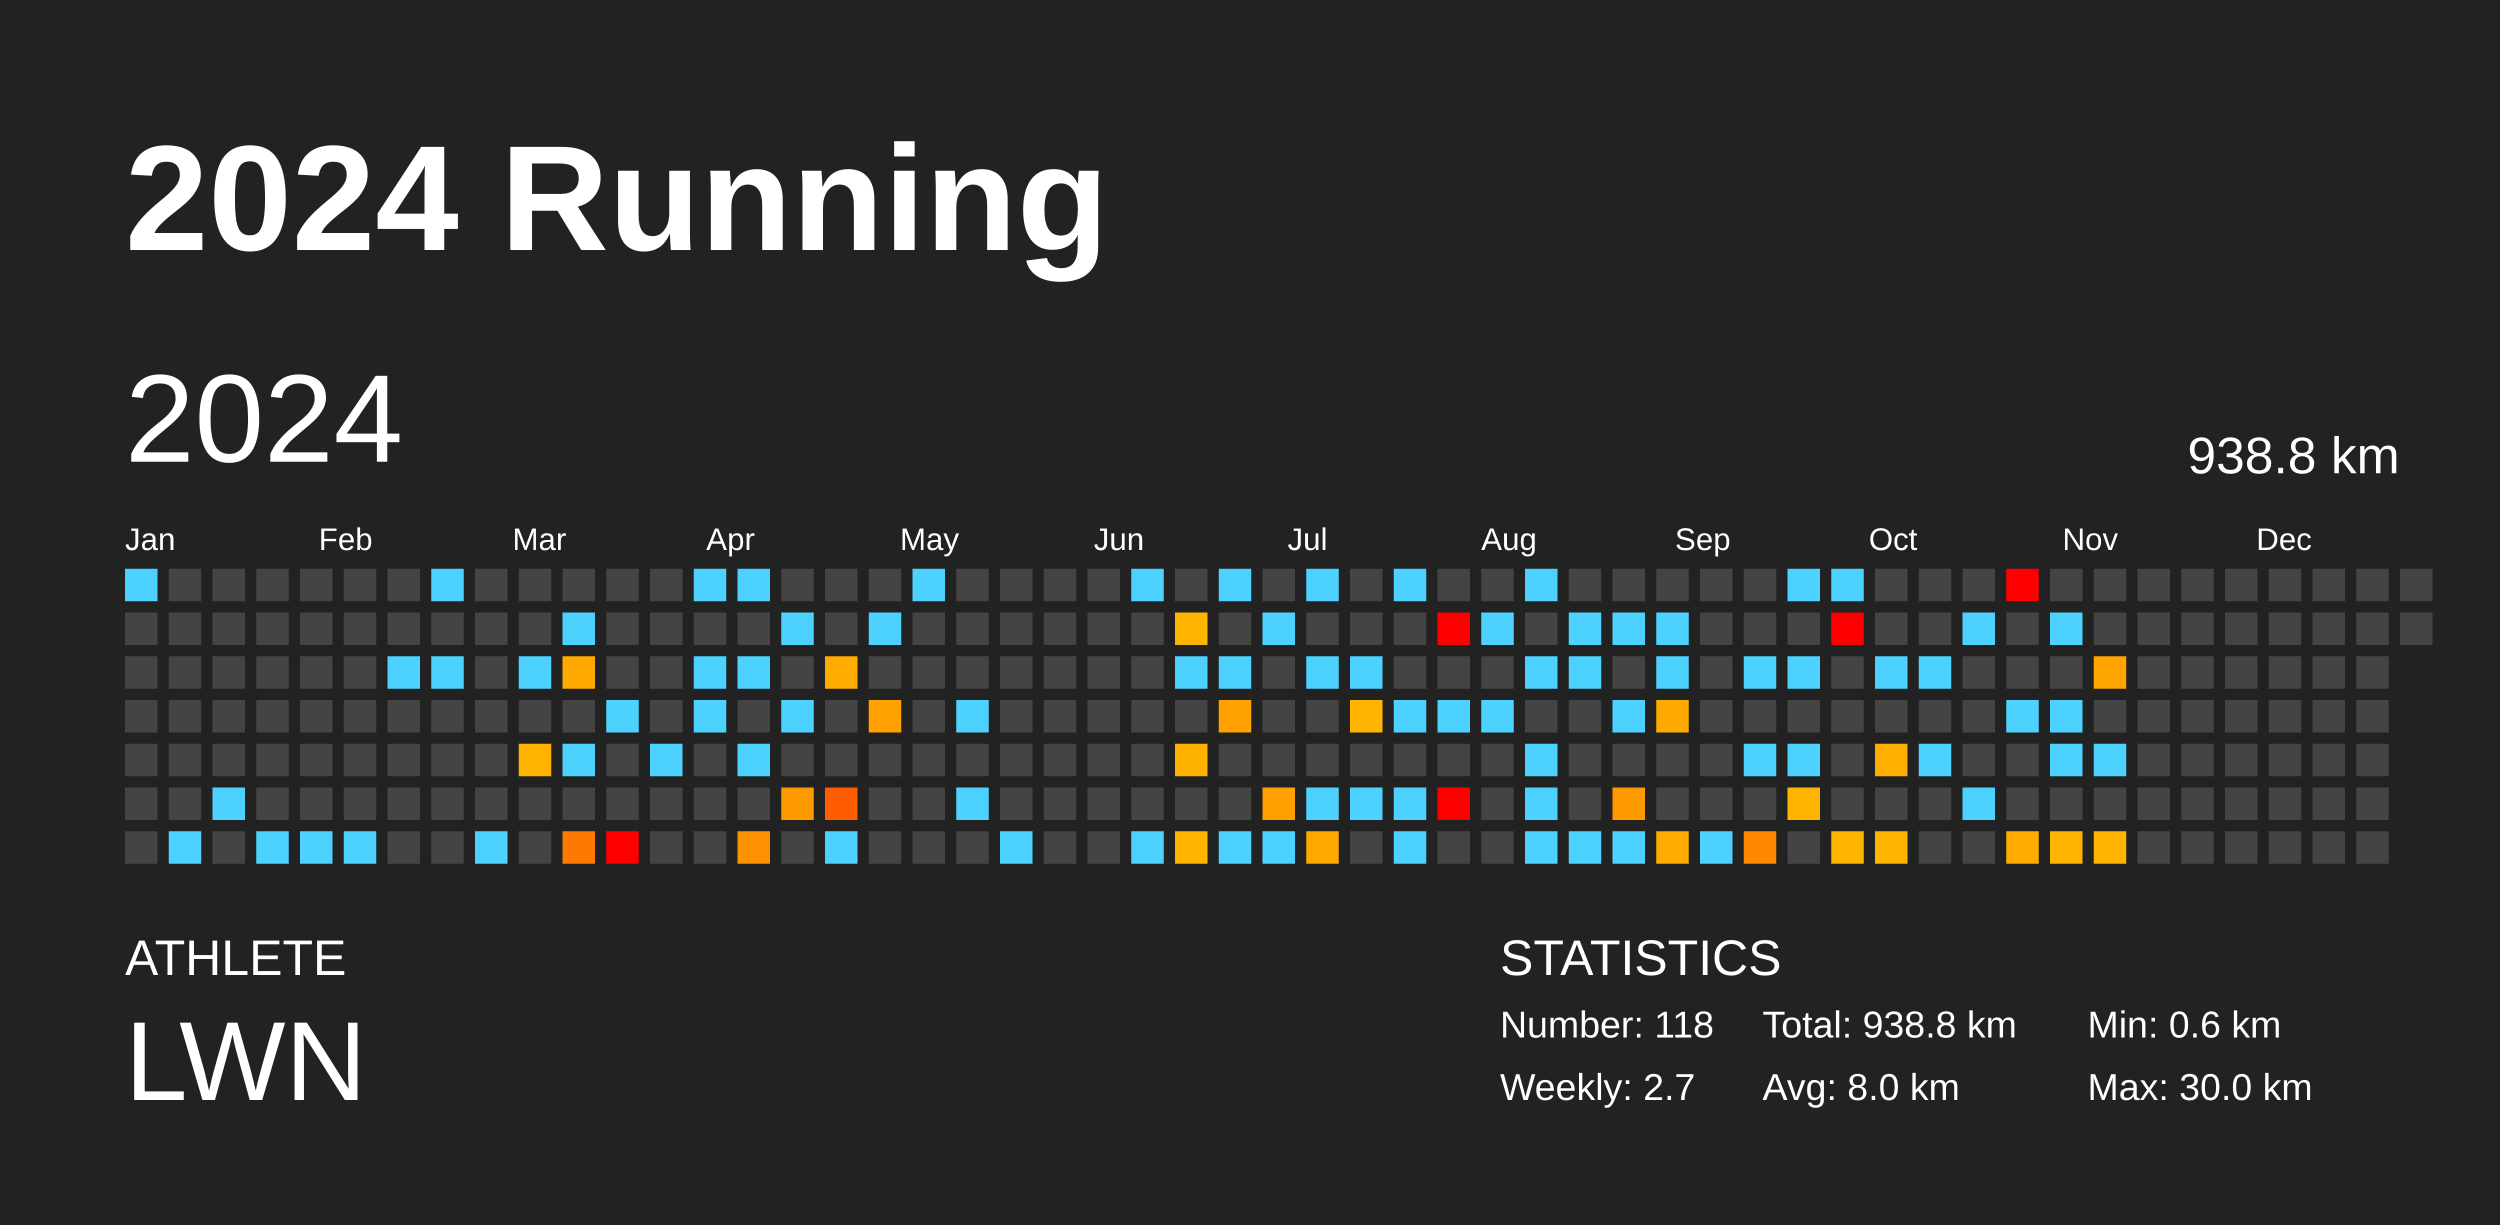
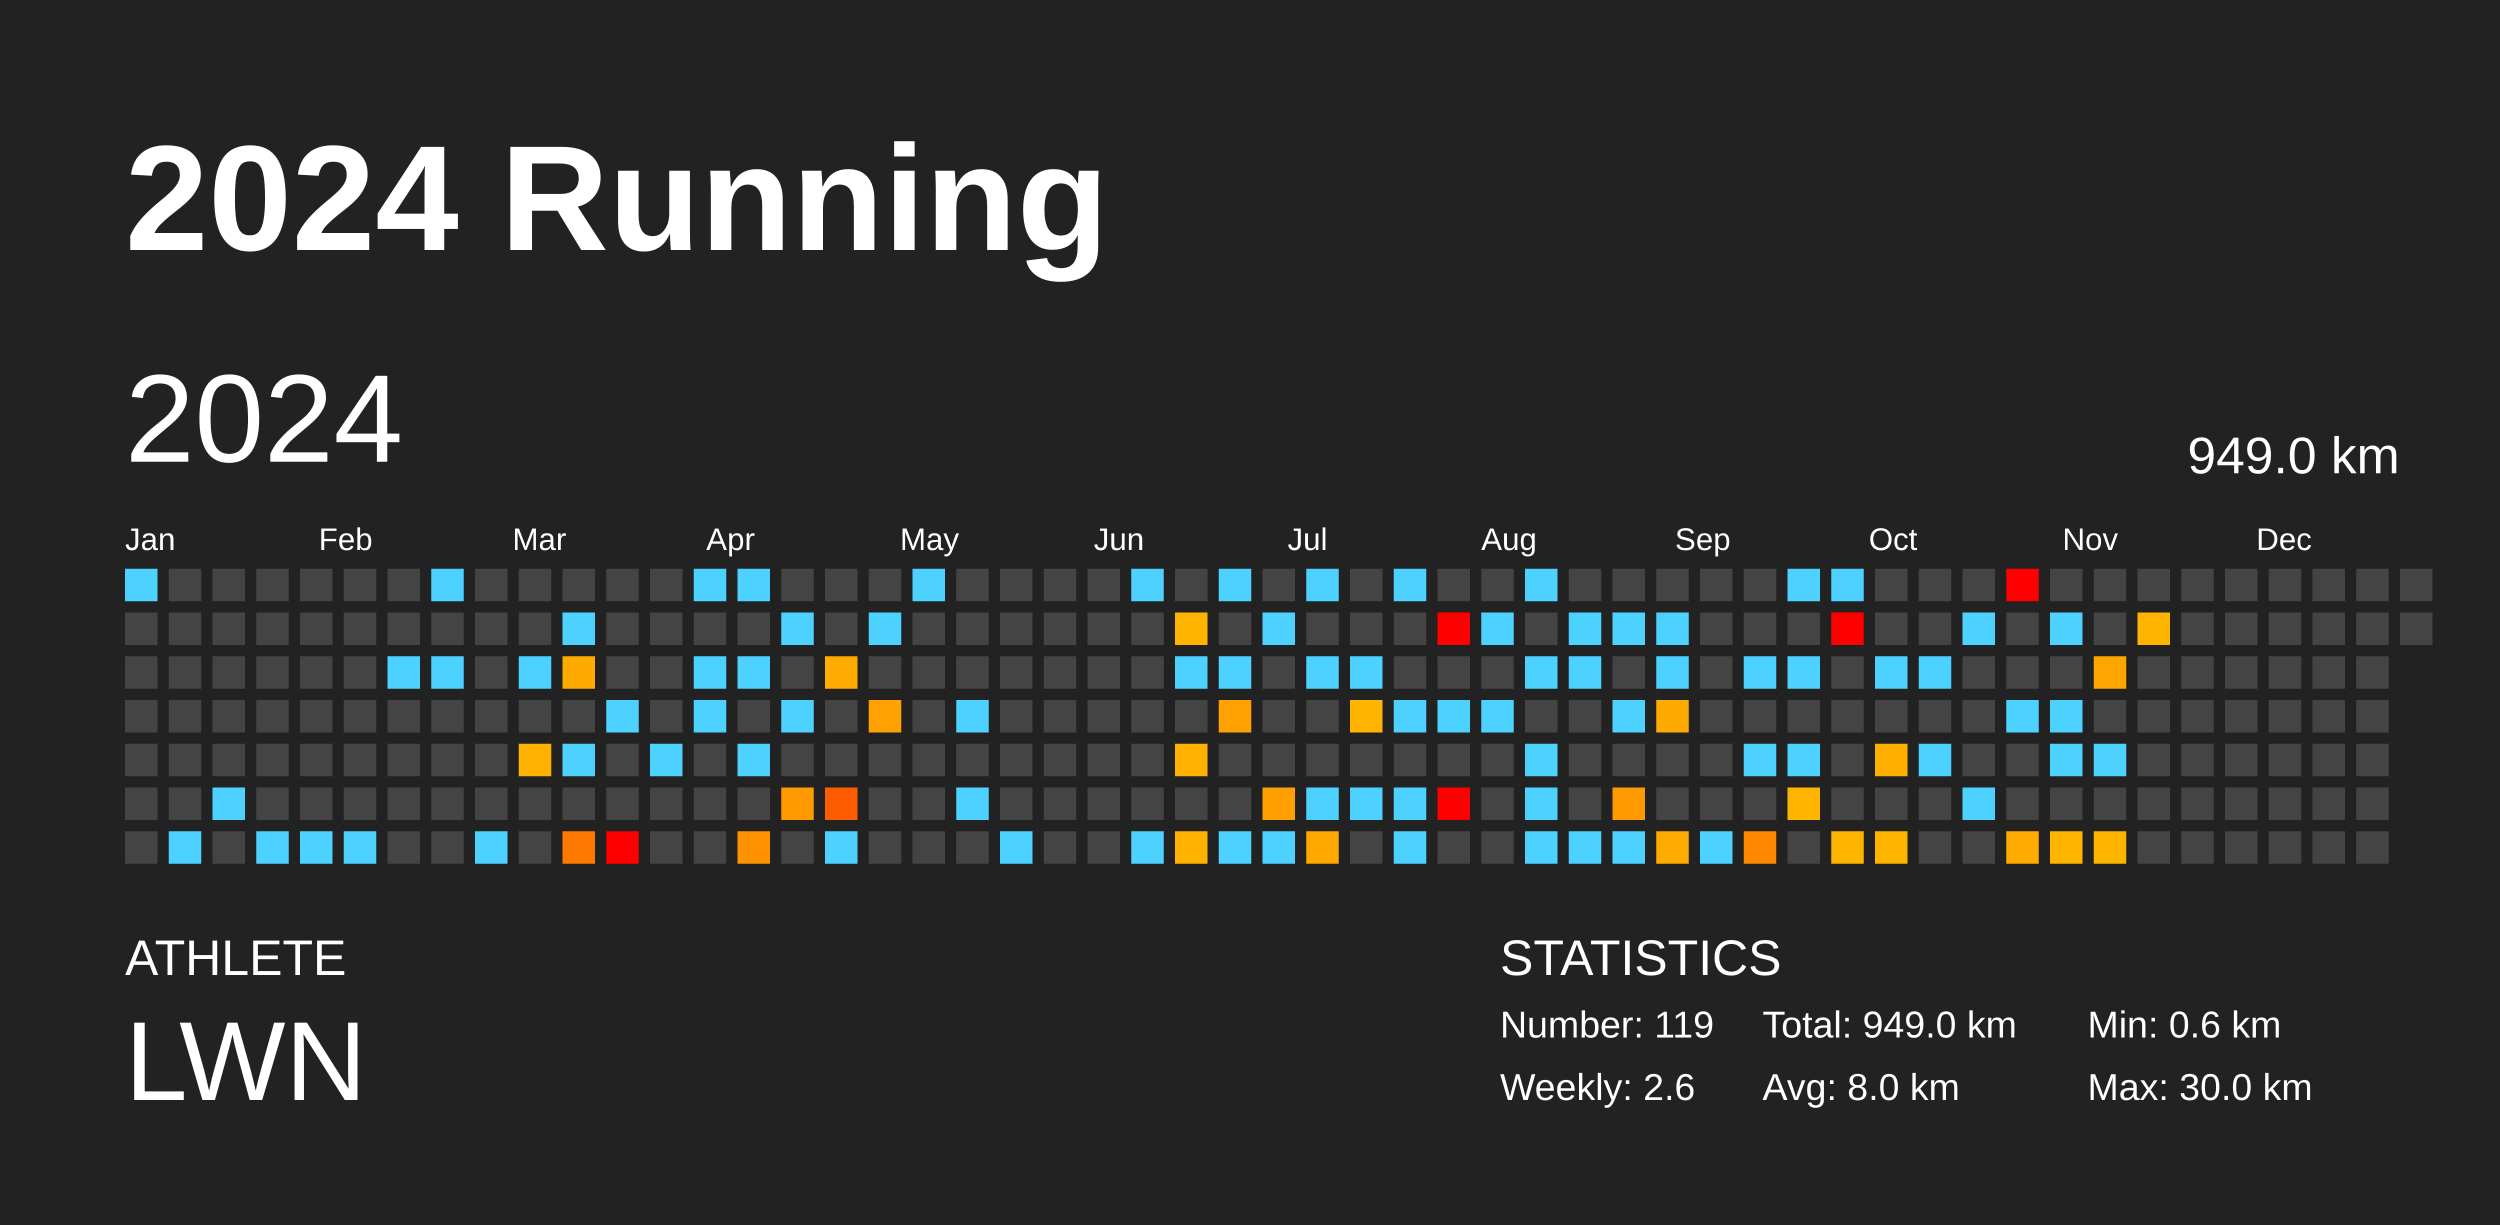
<svg xmlns="http://www.w3.org/2000/svg" baseProfile="full" height="98mm" version="1.1" viewBox="0,0,200,98" width="200mm">
  <defs />
  <rect fill="#222222" height="98" width="200" x="0" y="0" />
  <text fill="#FFFFFF" style="font-size:12px; font-family:Arial; font-weight:bold;" x="10" y="20">2024 Running</text>
  <text fill="#FFFFFF" style="font-size:4px; font-family:Arial" x="10" y="78">ATHLETE</text>
  <text fill="#FFFFFF" style="font-size:9px; font-family:Arial" x="10" y="88">LWN</text>
  <text fill="#FFFFFF" style="font-size:4px; font-family:Arial" x="120" y="78">STATISTICS</text>
-   <text fill="#FFFFFF" style="font-size:3px; font-family:Arial" x="120" y="83">Number: 118</text>
-   <text fill="#FFFFFF" style="font-size:3px; font-family:Arial" x="120" y="88">Weekly: 2.7</text>
-   <text fill="#FFFFFF" style="font-size:3px; font-family:Arial" x="141" y="83">Total: 938.8 km</text>
+   <text fill="#FFFFFF" style="font-size:3px; font-family:Arial" x="120" y="83">Number: 119</text>
+   <text fill="#FFFFFF" style="font-size:3px; font-family:Arial" x="120" y="88">Weekly: 2.6</text>
+   <text fill="#FFFFFF" style="font-size:3px; font-family:Arial" x="141" y="83">Total: 949.0 km</text>
  <text fill="#FFFFFF" style="font-size:3px; font-family:Arial" x="141" y="88">Avg: 8.0 km</text>
  <text fill="#FFFFFF" style="font-size:3px; font-family:Arial" x="167" y="83">Min: 0.6 km</text>
  <text fill="#FFFFFF" style="font-size:3px; font-family:Arial" x="167" y="88">Max: 30.0 km</text>
  <text dominant-baseline="hanging" fill="#FFFFFF" style="font-size:10.0px; font-family:Arial;" x="10" y="30">2024</text>
-   <text dominant-baseline="hanging" fill="#FFFFFF" style="font-size:4.125px; font-family:Arial;" x="175" y="35">938.8 km</text>
+   <text dominant-baseline="hanging" fill="#FFFFFF" style="font-size:4.125px; font-family:Arial;" x="175" y="35">949.0 km</text>
  <text fill="#FFFFFF" style="font-size:2.5px; font-family:Arial" x="10.0" y="44">Jan</text>
  <text fill="#FFFFFF" style="font-size:2.5px; font-family:Arial" x="25.5" y="44">Feb</text>
  <text fill="#FFFFFF" style="font-size:2.5px; font-family:Arial" x="41.0" y="44">Mar</text>
  <text fill="#FFFFFF" style="font-size:2.5px; font-family:Arial" x="56.5" y="44">Apr</text>
  <text fill="#FFFFFF" style="font-size:2.5px; font-family:Arial" x="72.0" y="44">May</text>
  <text fill="#FFFFFF" style="font-size:2.5px; font-family:Arial" x="87.5" y="44">Jun</text>
  <text fill="#FFFFFF" style="font-size:2.5px; font-family:Arial" x="103.0" y="44">Jul</text>
  <text fill="#FFFFFF" style="font-size:2.5px; font-family:Arial" x="118.5" y="44">Aug</text>
  <text fill="#FFFFFF" style="font-size:2.5px; font-family:Arial" x="134.0" y="44">Sep</text>
  <text fill="#FFFFFF" style="font-size:2.5px; font-family:Arial" x="149.5" y="44">Oct</text>
  <text fill="#FFFFFF" style="font-size:2.5px; font-family:Arial" x="165.0" y="44">Nov</text>
  <text fill="#FFFFFF" style="font-size:2.5px; font-family:Arial" x="180.5" y="44">Dec</text>
  <rect fill="#4dd2ff" height="2.6" width="2.6" x="10.0" y="45.5" />
  <rect fill="#444444" height="2.6" width="2.6" x="10.0" y="49.0" />
  <rect fill="#444444" height="2.6" width="2.6" x="10.0" y="52.5" />
  <rect fill="#444444" height="2.6" width="2.6" x="10.0" y="56.0" />
  <rect fill="#444444" height="2.6" width="2.6" x="10.0" y="59.5" />
  <rect fill="#444444" height="2.6" width="2.6" x="10.0" y="63.0" />
  <rect fill="#444444" height="2.6" width="2.6" x="10.0" y="66.5" />
  <rect fill="#444444" height="2.6" width="2.6" x="13.5" y="45.5" />
  <rect fill="#444444" height="2.6" width="2.6" x="13.5" y="49.0" />
  <rect fill="#444444" height="2.6" width="2.6" x="13.5" y="52.5" />
  <rect fill="#444444" height="2.6" width="2.6" x="13.5" y="56.0" />
  <rect fill="#444444" height="2.6" width="2.6" x="13.5" y="59.5" />
  <rect fill="#444444" height="2.6" width="2.6" x="13.5" y="63.0" />
  <rect fill="#4dd2ff" height="2.6" width="2.6" x="13.5" y="66.5" />
  <rect fill="#444444" height="2.6" width="2.6" x="17.0" y="45.5" />
  <rect fill="#444444" height="2.6" width="2.6" x="17.0" y="49.0" />
  <rect fill="#444444" height="2.6" width="2.6" x="17.0" y="52.5" />
  <rect fill="#444444" height="2.6" width="2.6" x="17.0" y="56.0" />
  <rect fill="#444444" height="2.6" width="2.6" x="17.0" y="59.5" />
  <rect fill="#4dd2ff" height="2.6" width="2.6" x="17.0" y="63.0" />
  <rect fill="#444444" height="2.6" width="2.6" x="17.0" y="66.5" />
  <rect fill="#444444" height="2.6" width="2.6" x="20.5" y="45.5" />
  <rect fill="#444444" height="2.6" width="2.6" x="20.5" y="49.0" />
  <rect fill="#444444" height="2.6" width="2.6" x="20.5" y="52.5" />
  <rect fill="#444444" height="2.6" width="2.6" x="20.5" y="56.0" />
  <rect fill="#444444" height="2.6" width="2.6" x="20.5" y="59.5" />
  <rect fill="#444444" height="2.6" width="2.6" x="20.5" y="63.0" />
  <rect fill="#4dd2ff" height="2.6" width="2.6" x="20.5" y="66.5" />
  <rect fill="#444444" height="2.6" width="2.6" x="24.0" y="45.5" />
  <rect fill="#444444" height="2.6" width="2.6" x="24.0" y="49.0" />
  <rect fill="#444444" height="2.6" width="2.6" x="24.0" y="52.5" />
  <rect fill="#444444" height="2.6" width="2.6" x="24.0" y="56.0" />
  <rect fill="#444444" height="2.6" width="2.6" x="24.0" y="59.5" />
  <rect fill="#444444" height="2.6" width="2.6" x="24.0" y="63.0" />
  <rect fill="#4dd2ff" height="2.6" width="2.6" x="24.0" y="66.5" />
  <rect fill="#444444" height="2.6" width="2.6" x="27.5" y="45.5" />
  <rect fill="#444444" height="2.6" width="2.6" x="27.5" y="49.0" />
  <rect fill="#444444" height="2.6" width="2.6" x="27.5" y="52.5" />
  <rect fill="#444444" height="2.6" width="2.6" x="27.5" y="56.0" />
  <rect fill="#444444" height="2.6" width="2.6" x="27.5" y="59.5" />
  <rect fill="#444444" height="2.6" width="2.6" x="27.5" y="63.0" />
  <rect fill="#4dd2ff" height="2.6" width="2.6" x="27.5" y="66.5" />
  <rect fill="#444444" height="2.6" width="2.6" x="31.0" y="45.5" />
  <rect fill="#444444" height="2.6" width="2.6" x="31.0" y="49.0" />
  <rect fill="#4dd2ff" height="2.6" width="2.6" x="31.0" y="52.5" />
  <rect fill="#444444" height="2.6" width="2.6" x="31.0" y="56.0" />
  <rect fill="#444444" height="2.6" width="2.6" x="31.0" y="59.5" />
  <rect fill="#444444" height="2.6" width="2.6" x="31.0" y="63.0" />
  <rect fill="#444444" height="2.6" width="2.6" x="31.0" y="66.5" />
  <rect fill="#4dd2ff" height="2.6" width="2.6" x="34.5" y="45.5" />
  <rect fill="#444444" height="2.6" width="2.6" x="34.5" y="49.0" />
  <rect fill="#4dd2ff" height="2.6" width="2.6" x="34.5" y="52.5" />
  <rect fill="#444444" height="2.6" width="2.6" x="34.5" y="56.0" />
  <rect fill="#444444" height="2.6" width="2.6" x="34.5" y="59.5" />
  <rect fill="#444444" height="2.6" width="2.6" x="34.5" y="63.0" />
  <rect fill="#444444" height="2.6" width="2.6" x="34.5" y="66.5" />
  <rect fill="#444444" height="2.6" width="2.6" x="38.0" y="45.5" />
  <rect fill="#444444" height="2.6" width="2.6" x="38.0" y="49.0" />
  <rect fill="#444444" height="2.6" width="2.6" x="38.0" y="52.5" />
  <rect fill="#444444" height="2.6" width="2.6" x="38.0" y="56.0" />
  <rect fill="#444444" height="2.6" width="2.6" x="38.0" y="59.5" />
  <rect fill="#444444" height="2.6" width="2.6" x="38.0" y="63.0" />
  <rect fill="#4dd2ff" height="2.6" width="2.6" x="38.0" y="66.5" />
  <rect fill="#444444" height="2.6" width="2.6" x="41.5" y="45.5" />
  <rect fill="#444444" height="2.6" width="2.6" x="41.5" y="49.0" />
  <rect fill="#4dd2ff" height="2.6" width="2.6" x="41.5" y="52.5" />
  <rect fill="#444444" height="2.6" width="2.6" x="41.5" y="56.0" />
  <rect fill="#ffb300" height="2.6" width="2.6" x="41.5" y="59.5" />
  <rect fill="#444444" height="2.6" width="2.6" x="41.5" y="63.0" />
  <rect fill="#444444" height="2.6" width="2.6" x="41.5" y="66.5" />
  <rect fill="#444444" height="2.6" width="2.6" x="45.0" y="45.5" />
  <rect fill="#4dd2ff" height="2.6" width="2.6" x="45.0" y="49.0" />
  <rect fill="#ffaa00" height="2.6" width="2.6" x="45.0" y="52.5" />
  <rect fill="#444444" height="2.6" width="2.6" x="45.0" y="56.0" />
  <rect fill="#4dd2ff" height="2.6" width="2.6" x="45.0" y="59.5" />
  <rect fill="#444444" height="2.6" width="2.6" x="45.0" y="63.0" />
  <rect fill="#ff7900" height="2.6" width="2.6" x="45.0" y="66.5" />
  <rect fill="#444444" height="2.6" width="2.6" x="48.5" y="45.5" />
  <rect fill="#444444" height="2.6" width="2.6" x="48.5" y="49.0" />
  <rect fill="#444444" height="2.6" width="2.6" x="48.5" y="52.5" />
  <rect fill="#4dd2ff" height="2.6" width="2.6" x="48.5" y="56.0" />
  <rect fill="#444444" height="2.6" width="2.6" x="48.5" y="59.5" />
  <rect fill="#444444" height="2.6" width="2.6" x="48.5" y="63.0" />
  <rect fill="red" height="2.6" width="2.6" x="48.5" y="66.5" />
  <rect fill="#444444" height="2.6" width="2.6" x="52.0" y="45.5" />
  <rect fill="#444444" height="2.6" width="2.6" x="52.0" y="49.0" />
  <rect fill="#444444" height="2.6" width="2.6" x="52.0" y="52.5" />
  <rect fill="#444444" height="2.6" width="2.6" x="52.0" y="56.0" />
  <rect fill="#4dd2ff" height="2.6" width="2.6" x="52.0" y="59.5" />
  <rect fill="#444444" height="2.6" width="2.6" x="52.0" y="63.0" />
  <rect fill="#444444" height="2.6" width="2.6" x="52.0" y="66.5" />
  <rect fill="#4dd2ff" height="2.6" width="2.6" x="55.5" y="45.5" />
  <rect fill="#444444" height="2.6" width="2.6" x="55.5" y="49.0" />
  <rect fill="#4dd2ff" height="2.6" width="2.6" x="55.5" y="52.5" />
  <rect fill="#4dd2ff" height="2.6" width="2.6" x="55.5" y="56.0" />
  <rect fill="#444444" height="2.6" width="2.6" x="55.5" y="59.5" />
  <rect fill="#444444" height="2.6" width="2.6" x="55.5" y="63.0" />
  <rect fill="#444444" height="2.6" width="2.6" x="55.5" y="66.5" />
  <rect fill="#4dd2ff" height="2.6" width="2.6" x="59.0" y="45.5" />
  <rect fill="#444444" height="2.6" width="2.6" x="59.0" y="49.0" />
  <rect fill="#4dd2ff" height="2.6" width="2.6" x="59.0" y="52.5" />
  <rect fill="#444444" height="2.6" width="2.6" x="59.0" y="56.0" />
  <rect fill="#4dd2ff" height="2.6" width="2.6" x="59.0" y="59.5" />
  <rect fill="#444444" height="2.6" width="2.6" x="59.0" y="63.0" />
  <rect fill="#ff9200" height="2.6" width="2.6" x="59.0" y="66.5" />
  <rect fill="#444444" height="2.6" width="2.6" x="62.5" y="45.5" />
  <rect fill="#4dd2ff" height="2.6" width="2.6" x="62.5" y="49.0" />
  <rect fill="#444444" height="2.6" width="2.6" x="62.5" y="52.5" />
  <rect fill="#4dd2ff" height="2.6" width="2.6" x="62.5" y="56.0" />
  <rect fill="#444444" height="2.6" width="2.6" x="62.5" y="59.5" />
  <rect fill="#ff9900" height="2.6" width="2.6" x="62.5" y="63.0" />
  <rect fill="#444444" height="2.6" width="2.6" x="62.5" y="66.5" />
  <rect fill="#444444" height="2.6" width="2.6" x="66.0" y="45.5" />
  <rect fill="#444444" height="2.6" width="2.6" x="66.0" y="49.0" />
  <rect fill="#ffab00" height="2.6" width="2.6" x="66.0" y="52.5" />
  <rect fill="#444444" height="2.6" width="2.6" x="66.0" y="56.0" />
  <rect fill="#444444" height="2.6" width="2.6" x="66.0" y="59.5" />
  <rect fill="#ff5c00" height="2.6" width="2.6" x="66.0" y="63.0" />
  <rect fill="#4dd2ff" height="2.6" width="2.6" x="66.0" y="66.5" />
  <rect fill="#444444" height="2.6" width="2.6" x="69.5" y="45.5" />
  <rect fill="#4dd2ff" height="2.6" width="2.6" x="69.5" y="49.0" />
  <rect fill="#444444" height="2.6" width="2.6" x="69.5" y="52.5" />
  <rect fill="#ffa100" height="2.6" width="2.6" x="69.5" y="56.0" />
  <rect fill="#444444" height="2.6" width="2.6" x="69.5" y="59.5" />
  <rect fill="#444444" height="2.6" width="2.6" x="69.5" y="63.0" />
  <rect fill="#444444" height="2.6" width="2.6" x="69.5" y="66.5" />
  <rect fill="#4dd2ff" height="2.6" width="2.6" x="73.0" y="45.5" />
  <rect fill="#444444" height="2.6" width="2.6" x="73.0" y="49.0" />
  <rect fill="#444444" height="2.6" width="2.6" x="73.0" y="52.5" />
  <rect fill="#444444" height="2.6" width="2.6" x="73.0" y="56.0" />
  <rect fill="#444444" height="2.6" width="2.6" x="73.0" y="59.5" />
  <rect fill="#444444" height="2.6" width="2.6" x="73.0" y="63.0" />
  <rect fill="#444444" height="2.6" width="2.6" x="73.0" y="66.5" />
  <rect fill="#444444" height="2.6" width="2.6" x="76.5" y="45.5" />
  <rect fill="#444444" height="2.6" width="2.6" x="76.5" y="49.0" />
  <rect fill="#444444" height="2.6" width="2.6" x="76.5" y="52.5" />
  <rect fill="#4dd2ff" height="2.6" width="2.6" x="76.5" y="56.0" />
  <rect fill="#444444" height="2.6" width="2.6" x="76.5" y="59.5" />
  <rect fill="#4dd2ff" height="2.6" width="2.6" x="76.5" y="63.0" />
  <rect fill="#444444" height="2.6" width="2.6" x="76.5" y="66.5" />
  <rect fill="#444444" height="2.6" width="2.6" x="80.0" y="45.5" />
  <rect fill="#444444" height="2.6" width="2.6" x="80.0" y="49.0" />
  <rect fill="#444444" height="2.6" width="2.6" x="80.0" y="52.5" />
  <rect fill="#444444" height="2.6" width="2.6" x="80.0" y="56.0" />
  <rect fill="#444444" height="2.6" width="2.6" x="80.0" y="59.5" />
  <rect fill="#444444" height="2.6" width="2.6" x="80.0" y="63.0" />
  <rect fill="#4dd2ff" height="2.6" width="2.6" x="80.0" y="66.5" />
  <rect fill="#444444" height="2.6" width="2.6" x="83.5" y="45.5" />
  <rect fill="#444444" height="2.6" width="2.6" x="83.5" y="49.0" />
  <rect fill="#444444" height="2.6" width="2.6" x="83.5" y="52.5" />
  <rect fill="#444444" height="2.6" width="2.6" x="83.5" y="56.0" />
  <rect fill="#444444" height="2.6" width="2.6" x="83.5" y="59.5" />
  <rect fill="#444444" height="2.6" width="2.6" x="83.5" y="63.0" />
  <rect fill="#444444" height="2.6" width="2.6" x="83.5" y="66.5" />
  <rect fill="#444444" height="2.6" width="2.6" x="87.0" y="45.5" />
  <rect fill="#444444" height="2.6" width="2.6" x="87.0" y="49.0" />
  <rect fill="#444444" height="2.6" width="2.6" x="87.0" y="52.5" />
  <rect fill="#444444" height="2.6" width="2.6" x="87.0" y="56.0" />
  <rect fill="#444444" height="2.6" width="2.6" x="87.0" y="59.5" />
  <rect fill="#444444" height="2.6" width="2.6" x="87.0" y="63.0" />
  <rect fill="#444444" height="2.6" width="2.6" x="87.0" y="66.5" />
  <rect fill="#4dd2ff" height="2.6" width="2.6" x="90.5" y="45.5" />
  <rect fill="#444444" height="2.6" width="2.6" x="90.5" y="49.0" />
  <rect fill="#444444" height="2.6" width="2.6" x="90.5" y="52.5" />
  <rect fill="#444444" height="2.6" width="2.6" x="90.5" y="56.0" />
  <rect fill="#444444" height="2.6" width="2.6" x="90.5" y="59.5" />
  <rect fill="#444444" height="2.6" width="2.6" x="90.5" y="63.0" />
  <rect fill="#4dd2ff" height="2.6" width="2.6" x="90.5" y="66.5" />
  <rect fill="#444444" height="2.6" width="2.6" x="94.0" y="45.5" />
  <rect fill="#ffb500" height="2.6" width="2.6" x="94.0" y="49.0" />
  <rect fill="#4dd2ff" height="2.6" width="2.6" x="94.0" y="52.5" />
  <rect fill="#444444" height="2.6" width="2.6" x="94.0" y="56.0" />
  <rect fill="#ffb100" height="2.6" width="2.6" x="94.0" y="59.5" />
  <rect fill="#444444" height="2.6" width="2.6" x="94.0" y="63.0" />
  <rect fill="#ffb300" height="2.6" width="2.6" x="94.0" y="66.5" />
  <rect fill="#4dd2ff" height="2.6" width="2.6" x="97.5" y="45.5" />
  <rect fill="#444444" height="2.6" width="2.6" x="97.5" y="49.0" />
  <rect fill="#4dd2ff" height="2.6" width="2.6" x="97.5" y="52.5" />
  <rect fill="#ffa100" height="2.6" width="2.6" x="97.5" y="56.0" />
  <rect fill="#444444" height="2.6" width="2.6" x="97.5" y="59.5" />
  <rect fill="#444444" height="2.6" width="2.6" x="97.5" y="63.0" />
  <rect fill="#4dd2ff" height="2.6" width="2.6" x="97.5" y="66.5" />
  <rect fill="#444444" height="2.6" width="2.6" x="101.0" y="45.5" />
  <rect fill="#4dd2ff" height="2.6" width="2.6" x="101.0" y="49.0" />
  <rect fill="#444444" height="2.6" width="2.6" x="101.0" y="52.5" />
  <rect fill="#444444" height="2.6" width="2.6" x="101.0" y="56.0" />
  <rect fill="#444444" height="2.6" width="2.6" x="101.0" y="59.5" />
  <rect fill="#ffa000" height="2.6" width="2.6" x="101.0" y="63.0" />
  <rect fill="#4dd2ff" height="2.6" width="2.6" x="101.0" y="66.5" />
  <rect fill="#4dd2ff" height="2.6" width="2.6" x="104.5" y="45.5" />
  <rect fill="#444444" height="2.6" width="2.6" x="104.5" y="49.0" />
  <rect fill="#4dd2ff" height="2.6" width="2.6" x="104.5" y="52.5" />
  <rect fill="#444444" height="2.6" width="2.6" x="104.5" y="56.0" />
  <rect fill="#444444" height="2.6" width="2.6" x="104.5" y="59.5" />
  <rect fill="#4dd2ff" height="2.6" width="2.6" x="104.5" y="63.0" />
  <rect fill="#ffa800" height="2.6" width="2.6" x="104.5" y="66.5" />
  <rect fill="#444444" height="2.6" width="2.6" x="108.0" y="45.5" />
  <rect fill="#444444" height="2.6" width="2.6" x="108.0" y="49.0" />
  <rect fill="#4dd2ff" height="2.6" width="2.6" x="108.0" y="52.5" />
  <rect fill="#ffb500" height="2.6" width="2.6" x="108.0" y="56.0" />
  <rect fill="#444444" height="2.6" width="2.6" x="108.0" y="59.5" />
  <rect fill="#4dd2ff" height="2.6" width="2.6" x="108.0" y="63.0" />
  <rect fill="#444444" height="2.6" width="2.6" x="108.0" y="66.5" />
  <rect fill="#4dd2ff" height="2.6" width="2.6" x="111.5" y="45.5" />
  <rect fill="#444444" height="2.6" width="2.6" x="111.5" y="49.0" />
  <rect fill="#444444" height="2.6" width="2.6" x="111.5" y="52.5" />
  <rect fill="#4dd2ff" height="2.6" width="2.6" x="111.5" y="56.0" />
  <rect fill="#444444" height="2.6" width="2.6" x="111.5" y="59.5" />
  <rect fill="#4dd2ff" height="2.6" width="2.6" x="111.5" y="63.0" />
  <rect fill="#4dd2ff" height="2.6" width="2.6" x="111.5" y="66.5" />
  <rect fill="#444444" height="2.6" width="2.6" x="115.0" y="45.5" />
  <rect fill="red" height="2.6" width="2.6" x="115.0" y="49.0" />
  <rect fill="#444444" height="2.6" width="2.6" x="115.0" y="52.5" />
  <rect fill="#4dd2ff" height="2.6" width="2.6" x="115.0" y="56.0" />
  <rect fill="#444444" height="2.6" width="2.6" x="115.0" y="59.5" />
  <rect fill="red" height="2.6" width="2.6" x="115.0" y="63.0" />
  <rect fill="#444444" height="2.6" width="2.6" x="115.0" y="66.5" />
  <rect fill="#444444" height="2.6" width="2.6" x="118.5" y="45.5" />
  <rect fill="#4dd2ff" height="2.6" width="2.6" x="118.5" y="49.0" />
  <rect fill="#444444" height="2.6" width="2.6" x="118.5" y="52.5" />
  <rect fill="#4dd2ff" height="2.6" width="2.6" x="118.5" y="56.0" />
  <rect fill="#444444" height="2.6" width="2.6" x="118.5" y="59.5" />
  <rect fill="#444444" height="2.6" width="2.6" x="118.5" y="63.0" />
  <rect fill="#444444" height="2.6" width="2.6" x="118.5" y="66.5" />
  <rect fill="#4dd2ff" height="2.6" width="2.6" x="122.0" y="45.5" />
  <rect fill="#444444" height="2.6" width="2.6" x="122.0" y="49.0" />
  <rect fill="#4dd2ff" height="2.6" width="2.6" x="122.0" y="52.5" />
  <rect fill="#444444" height="2.6" width="2.6" x="122.0" y="56.0" />
  <rect fill="#4dd2ff" height="2.6" width="2.6" x="122.0" y="59.5" />
  <rect fill="#4dd2ff" height="2.6" width="2.6" x="122.0" y="63.0" />
  <rect fill="#4dd2ff" height="2.6" width="2.6" x="122.0" y="66.5" />
  <rect fill="#444444" height="2.6" width="2.6" x="125.5" y="45.5" />
  <rect fill="#4dd2ff" height="2.6" width="2.6" x="125.5" y="49.0" />
  <rect fill="#4dd2ff" height="2.6" width="2.6" x="125.5" y="52.5" />
  <rect fill="#444444" height="2.6" width="2.6" x="125.5" y="56.0" />
  <rect fill="#444444" height="2.6" width="2.6" x="125.5" y="59.5" />
  <rect fill="#444444" height="2.6" width="2.6" x="125.5" y="63.0" />
  <rect fill="#4dd2ff" height="2.6" width="2.6" x="125.5" y="66.5" />
  <rect fill="#444444" height="2.6" width="2.6" x="129.0" y="45.5" />
  <rect fill="#4dd2ff" height="2.6" width="2.6" x="129.0" y="49.0" />
  <rect fill="#444444" height="2.6" width="2.6" x="129.0" y="52.5" />
  <rect fill="#4dd2ff" height="2.6" width="2.6" x="129.0" y="56.0" />
  <rect fill="#444444" height="2.6" width="2.6" x="129.0" y="59.5" />
  <rect fill="#ff9900" height="2.6" width="2.6" x="129.0" y="63.0" />
  <rect fill="#4dd2ff" height="2.6" width="2.6" x="129.0" y="66.5" />
  <rect fill="#444444" height="2.6" width="2.6" x="132.5" y="45.5" />
  <rect fill="#4dd2ff" height="2.6" width="2.6" x="132.5" y="49.0" />
  <rect fill="#4dd2ff" height="2.6" width="2.6" x="132.5" y="52.5" />
  <rect fill="#ffaa00" height="2.6" width="2.6" x="132.5" y="56.0" />
  <rect fill="#444444" height="2.6" width="2.6" x="132.5" y="59.5" />
  <rect fill="#444444" height="2.6" width="2.6" x="132.5" y="63.0" />
  <rect fill="#ffab00" height="2.6" width="2.6" x="132.5" y="66.5" />
  <rect fill="#444444" height="2.6" width="2.6" x="136.0" y="45.5" />
  <rect fill="#444444" height="2.6" width="2.6" x="136.0" y="49.0" />
  <rect fill="#444444" height="2.6" width="2.6" x="136.0" y="52.5" />
  <rect fill="#444444" height="2.6" width="2.6" x="136.0" y="56.0" />
  <rect fill="#444444" height="2.6" width="2.6" x="136.0" y="59.5" />
  <rect fill="#444444" height="2.6" width="2.6" x="136.0" y="63.0" />
  <rect fill="#4dd2ff" height="2.6" width="2.6" x="136.0" y="66.5" />
  <rect fill="#444444" height="2.6" width="2.6" x="139.5" y="45.5" />
  <rect fill="#444444" height="2.6" width="2.6" x="139.5" y="49.0" />
  <rect fill="#4dd2ff" height="2.6" width="2.6" x="139.5" y="52.5" />
  <rect fill="#444444" height="2.6" width="2.6" x="139.5" y="56.0" />
  <rect fill="#4dd2ff" height="2.6" width="2.6" x="139.5" y="59.5" />
  <rect fill="#444444" height="2.6" width="2.6" x="139.5" y="63.0" />
  <rect fill="#ff8800" height="2.6" width="2.6" x="139.5" y="66.5" />
  <rect fill="#4dd2ff" height="2.6" width="2.6" x="143.0" y="45.5" />
  <rect fill="#444444" height="2.6" width="2.6" x="143.0" y="49.0" />
  <rect fill="#4dd2ff" height="2.6" width="2.6" x="143.0" y="52.5" />
  <rect fill="#444444" height="2.6" width="2.6" x="143.0" y="56.0" />
  <rect fill="#4dd2ff" height="2.6" width="2.6" x="143.0" y="59.5" />
  <rect fill="#ffb400" height="2.6" width="2.6" x="143.0" y="63.0" />
  <rect fill="#444444" height="2.6" width="2.6" x="143.0" y="66.5" />
  <rect fill="#4dd2ff" height="2.6" width="2.6" x="146.5" y="45.5" />
  <rect fill="red" height="2.6" width="2.6" x="146.5" y="49.0" />
  <rect fill="#444444" height="2.6" width="2.6" x="146.5" y="52.5" />
  <rect fill="#444444" height="2.6" width="2.6" x="146.5" y="56.0" />
  <rect fill="#444444" height="2.6" width="2.6" x="146.5" y="59.5" />
  <rect fill="#444444" height="2.6" width="2.6" x="146.5" y="63.0" />
  <rect fill="#ffb500" height="2.6" width="2.6" x="146.5" y="66.5" />
  <rect fill="#444444" height="2.6" width="2.6" x="150.0" y="45.5" />
  <rect fill="#444444" height="2.6" width="2.6" x="150.0" y="49.0" />
  <rect fill="#4dd2ff" height="2.6" width="2.6" x="150.0" y="52.5" />
  <rect fill="#444444" height="2.6" width="2.6" x="150.0" y="56.0" />
  <rect fill="#ffaf00" height="2.6" width="2.6" x="150.0" y="59.5" />
  <rect fill="#444444" height="2.6" width="2.6" x="150.0" y="63.0" />
  <rect fill="#ffb500" height="2.6" width="2.6" x="150.0" y="66.5" />
  <rect fill="#444444" height="2.6" width="2.6" x="153.5" y="45.5" />
  <rect fill="#444444" height="2.6" width="2.6" x="153.5" y="49.0" />
  <rect fill="#4dd2ff" height="2.6" width="2.6" x="153.5" y="52.5" />
  <rect fill="#444444" height="2.6" width="2.6" x="153.5" y="56.0" />
  <rect fill="#4dd2ff" height="2.6" width="2.6" x="153.5" y="59.5" />
  <rect fill="#444444" height="2.6" width="2.6" x="153.5" y="63.0" />
  <rect fill="#444444" height="2.6" width="2.6" x="153.5" y="66.5" />
  <rect fill="#444444" height="2.6" width="2.6" x="157.0" y="45.5" />
  <rect fill="#4dd2ff" height="2.6" width="2.6" x="157.0" y="49.0" />
  <rect fill="#444444" height="2.6" width="2.6" x="157.0" y="52.5" />
  <rect fill="#444444" height="2.6" width="2.6" x="157.0" y="56.0" />
  <rect fill="#444444" height="2.6" width="2.6" x="157.0" y="59.5" />
  <rect fill="#4dd2ff" height="2.6" width="2.6" x="157.0" y="63.0" />
  <rect fill="#444444" height="2.6" width="2.6" x="157.0" y="66.5" />
  <rect fill="red" height="2.6" width="2.6" x="160.5" y="45.5" />
  <rect fill="#444444" height="2.6" width="2.6" x="160.5" y="49.0" />
  <rect fill="#444444" height="2.6" width="2.6" x="160.5" y="52.5" />
  <rect fill="#4dd2ff" height="2.6" width="2.6" x="160.5" y="56.0" />
  <rect fill="#444444" height="2.6" width="2.6" x="160.5" y="59.5" />
  <rect fill="#444444" height="2.6" width="2.6" x="160.5" y="63.0" />
  <rect fill="#ffab00" height="2.6" width="2.6" x="160.5" y="66.5" />
  <rect fill="#444444" height="2.6" width="2.6" x="164.0" y="45.5" />
  <rect fill="#4dd2ff" height="2.6" width="2.6" x="164.0" y="49.0" />
  <rect fill="#444444" height="2.6" width="2.6" x="164.0" y="52.5" />
  <rect fill="#4dd2ff" height="2.6" width="2.6" x="164.0" y="56.0" />
  <rect fill="#4dd2ff" height="2.6" width="2.6" x="164.0" y="59.5" />
  <rect fill="#444444" height="2.6" width="2.6" x="164.0" y="63.0" />
  <rect fill="#ffb400" height="2.6" width="2.6" x="164.0" y="66.5" />
  <rect fill="#444444" height="2.6" width="2.6" x="167.5" y="45.5" />
  <rect fill="#444444" height="2.6" width="2.6" x="167.5" y="49.0" />
  <rect fill="#ffa500" height="2.6" width="2.6" x="167.5" y="52.5" />
  <rect fill="#444444" height="2.6" width="2.6" x="167.5" y="56.0" />
  <rect fill="#4dd2ff" height="2.6" width="2.6" x="167.5" y="59.5" />
  <rect fill="#444444" height="2.6" width="2.6" x="167.5" y="63.0" />
  <rect fill="#ffb500" height="2.6" width="2.6" x="167.5" y="66.5" />
  <rect fill="#444444" height="2.6" width="2.6" x="171.0" y="45.5" />
-   <rect fill="#444444" height="2.6" width="2.6" x="171.0" y="49.0" />
+   <rect fill="#ffb400" height="2.6" width="2.6" x="171.0" y="49.0" />
  <rect fill="#444444" height="2.6" width="2.6" x="171.0" y="52.5" />
  <rect fill="#444444" height="2.6" width="2.6" x="171.0" y="56.0" />
  <rect fill="#444444" height="2.6" width="2.6" x="171.0" y="59.5" />
  <rect fill="#444444" height="2.6" width="2.6" x="171.0" y="63.0" />
  <rect fill="#444444" height="2.6" width="2.6" x="171.0" y="66.5" />
  <rect fill="#444444" height="2.6" width="2.6" x="174.5" y="45.5" />
  <rect fill="#444444" height="2.6" width="2.6" x="174.5" y="49.0" />
  <rect fill="#444444" height="2.6" width="2.6" x="174.5" y="52.5" />
  <rect fill="#444444" height="2.6" width="2.6" x="174.5" y="56.0" />
  <rect fill="#444444" height="2.6" width="2.6" x="174.5" y="59.5" />
  <rect fill="#444444" height="2.6" width="2.6" x="174.5" y="63.0" />
  <rect fill="#444444" height="2.6" width="2.6" x="174.5" y="66.5" />
  <rect fill="#444444" height="2.6" width="2.6" x="178.0" y="45.5" />
  <rect fill="#444444" height="2.6" width="2.6" x="178.0" y="49.0" />
  <rect fill="#444444" height="2.6" width="2.6" x="178.0" y="52.5" />
  <rect fill="#444444" height="2.6" width="2.6" x="178.0" y="56.0" />
  <rect fill="#444444" height="2.6" width="2.6" x="178.0" y="59.5" />
  <rect fill="#444444" height="2.6" width="2.6" x="178.0" y="63.0" />
  <rect fill="#444444" height="2.6" width="2.6" x="178.0" y="66.5" />
  <rect fill="#444444" height="2.6" width="2.6" x="181.5" y="45.5" />
  <rect fill="#444444" height="2.6" width="2.6" x="181.5" y="49.0" />
  <rect fill="#444444" height="2.6" width="2.6" x="181.5" y="52.5" />
  <rect fill="#444444" height="2.6" width="2.6" x="181.5" y="56.0" />
  <rect fill="#444444" height="2.6" width="2.6" x="181.5" y="59.5" />
  <rect fill="#444444" height="2.6" width="2.6" x="181.5" y="63.0" />
  <rect fill="#444444" height="2.6" width="2.6" x="181.5" y="66.5" />
  <rect fill="#444444" height="2.6" width="2.6" x="185.0" y="45.5" />
  <rect fill="#444444" height="2.6" width="2.6" x="185.0" y="49.0" />
  <rect fill="#444444" height="2.6" width="2.6" x="185.0" y="52.5" />
  <rect fill="#444444" height="2.6" width="2.6" x="185.0" y="56.0" />
  <rect fill="#444444" height="2.6" width="2.6" x="185.0" y="59.5" />
  <rect fill="#444444" height="2.6" width="2.6" x="185.0" y="63.0" />
  <rect fill="#444444" height="2.6" width="2.6" x="185.0" y="66.5" />
  <rect fill="#444444" height="2.6" width="2.6" x="188.5" y="45.5" />
  <rect fill="#444444" height="2.6" width="2.6" x="188.5" y="49.0" />
  <rect fill="#444444" height="2.6" width="2.6" x="188.5" y="52.5" />
  <rect fill="#444444" height="2.6" width="2.6" x="188.5" y="56.0" />
  <rect fill="#444444" height="2.6" width="2.6" x="188.5" y="59.5" />
  <rect fill="#444444" height="2.6" width="2.6" x="188.5" y="63.0" />
  <rect fill="#444444" height="2.6" width="2.6" x="188.5" y="66.5" />
  <rect fill="#444444" height="2.6" width="2.6" x="192.0" y="45.5" />
  <rect fill="#444444" height="2.6" width="2.6" x="192.0" y="49.0" />
</svg>
